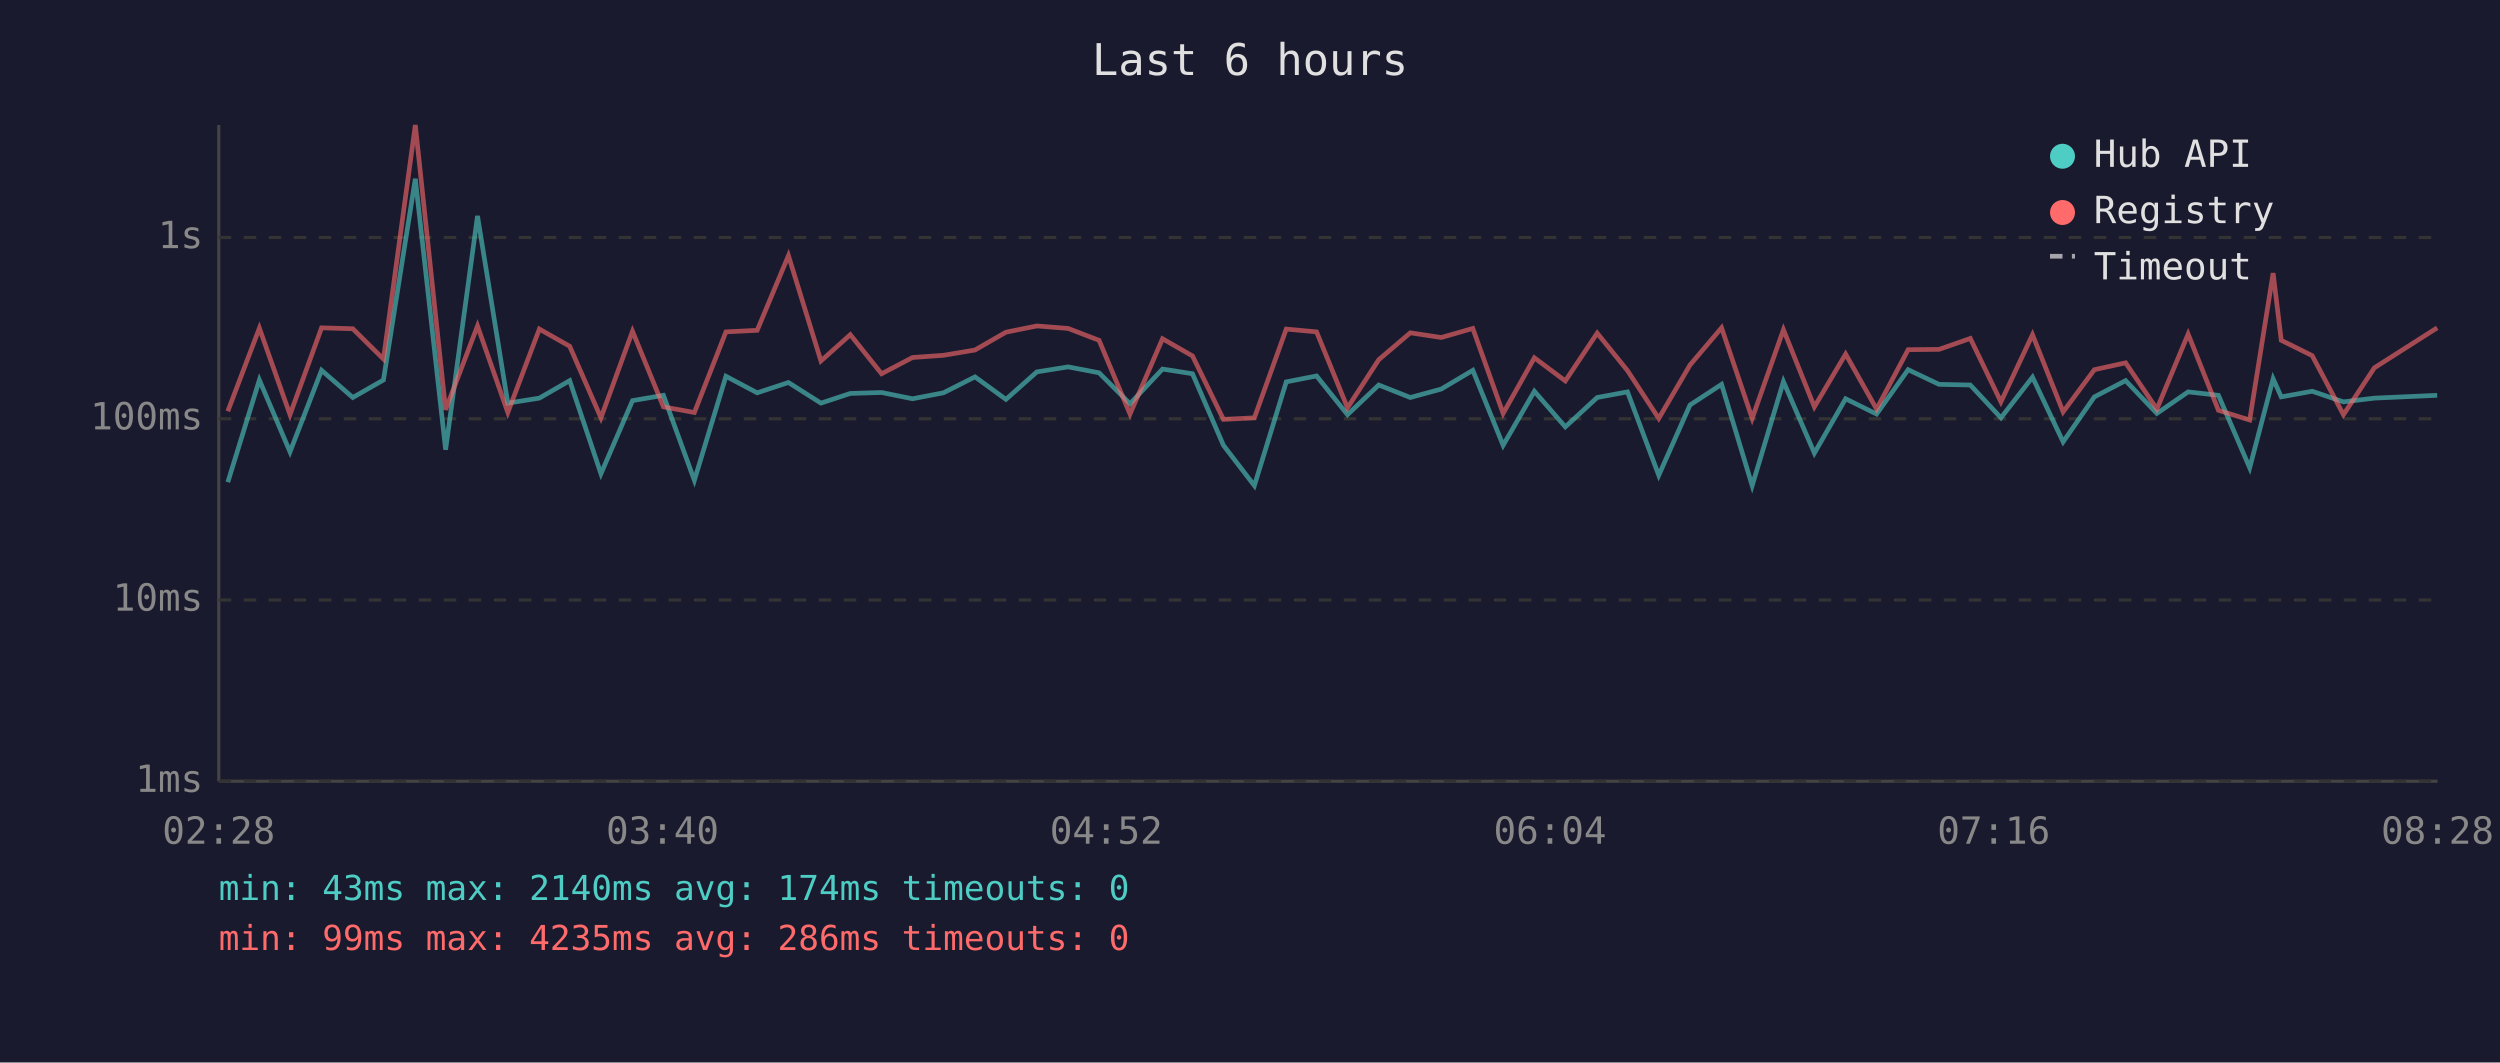
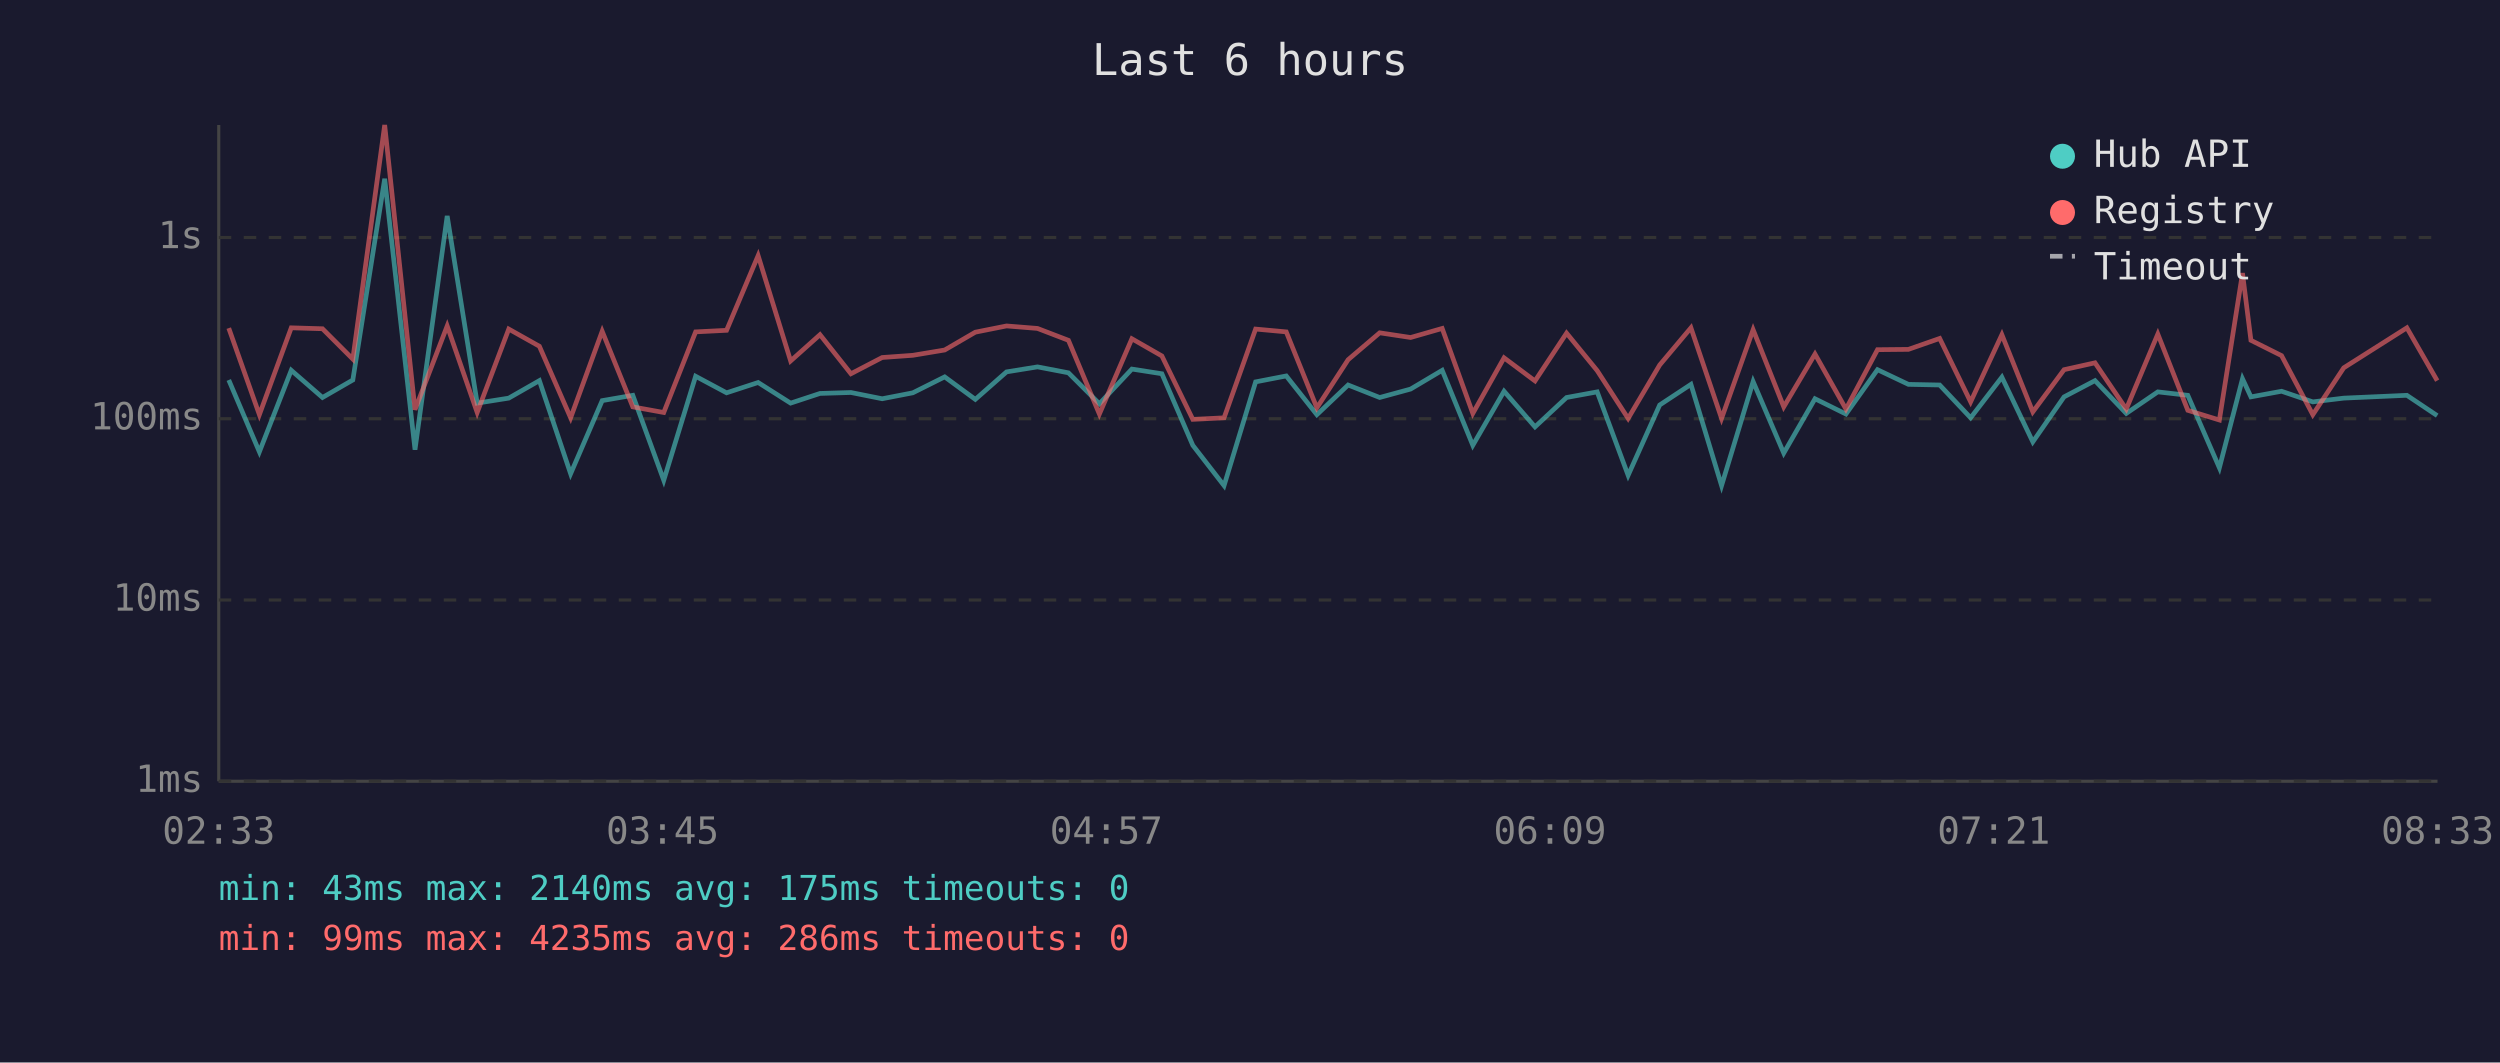
<svg xmlns="http://www.w3.org/2000/svg" viewBox="0 0 800 340" font-family="monospace" font-size="12">
  <rect width="800" height="340" fill="#1a1a2e" />
  <text x="400" y="24" fill="#e0e0e0" font-size="14" text-anchor="middle">Last 6 hours</text>
  <line x1="70" y1="40" x2="70" y2="250" stroke="#444" stroke-width="1" />
  <line x1="70" y1="250" x2="780" y2="250" stroke="#444" stroke-width="1" />
  <line x1="70" y1="250" x2="780" y2="250" stroke="#333" stroke-width="1" stroke-dasharray="4" />
  <text x="65" y="250" fill="#888" text-anchor="end" dominant-baseline="middle">1ms</text>
  <line x1="70" y1="192" x2="780" y2="192" stroke="#333" stroke-width="1" stroke-dasharray="4" />
  <text x="65" y="192" fill="#888" text-anchor="end" dominant-baseline="middle">10ms</text>
  <line x1="70" y1="134" x2="780" y2="134" stroke="#333" stroke-width="1" stroke-dasharray="4" />
  <text x="65" y="134" fill="#888" text-anchor="end" dominant-baseline="middle">100ms</text>
  <line x1="70" y1="76" x2="780" y2="76" stroke="#333" stroke-width="1" stroke-dasharray="4" />
  <text x="65" y="76" fill="#888" text-anchor="end" dominant-baseline="middle">1s</text>
-   <text x="70" y="270" fill="#888" text-anchor="middle">02:28</text>
-   <text x="212" y="270" fill="#888" text-anchor="middle">03:40</text>
-   <text x="354" y="270" fill="#888" text-anchor="middle">04:52</text>
-   <text x="496" y="270" fill="#888" text-anchor="middle">06:04</text>
-   <text x="638" y="270" fill="#888" text-anchor="middle">07:16</text>
-   <text x="780" y="270" fill="#888" text-anchor="middle">08:28</text>
-   <polyline points="72.9,154.3 83.0,121.6 92.8,144.6 102.9,118.5 112.9,127.2 122.7,121.6 132.9,57.2 142.6,143.9 152.8,69.1 162.5,129.0 172.6,127.4 182.3,121.8 192.3,151.6 202.4,128.2 212.3,126.5 222.2,153.7 232.3,120.4 242.3,125.7 252.3,122.4 262.7,129.0 272.1,125.9 282.1,125.6 292.0,127.6 301.9,125.7 312.0,120.6 321.9,127.8 331.8,119.0 341.8,117.4 351.7,119.3 361.6,129.2 372.0,118.1 381.6,119.6 391.5,142.5 401.4,155.4 411.6,122.2 421.3,120.3 431.2,132.7 441.2,123.2 451.3,127.2 461.2,124.5 471.3,118.5 481.0,142.5 491.0,125.2 500.9,136.6 511.1,127.2 520.8,125.4 530.8,152.1 540.8,129.6 550.9,123.0 560.7,155.4 570.7,122.1 580.6,145.0 590.6,127.6 600.5,132.5 610.6,118.3 620.5,123.0 630.5,123.2 640.3,133.7 650.4,120.7 660.2,141.4 670.2,127.0 680.2,121.8 690.2,132.3 700.2,125.4 709.9,126.5 719.9,149.7 727.4,121.2 730.0,127.0 739.9,125.2 749.9,128.6 759.8,127.4 779.9,126.5" fill="none" stroke="#4ecdc4" stroke-width="1.5" opacity="0.6" />
-   <polyline points="72.9,131.6 83.0,105.0 92.8,132.7 102.9,104.9 112.9,105.2 122.7,114.9 132.9,40.0 142.6,131.1 152.8,104.3 162.5,132.0 172.6,105.3 182.3,110.8 192.3,133.7 202.4,106.0 212.3,130.2 222.2,132.0 232.3,106.2 242.3,105.7 252.3,81.8 262.7,115.5 272.1,107.1 282.1,119.6 292.0,114.4 301.9,113.7 312.0,112.0 321.9,106.3 331.8,104.3 341.8,105.1 351.7,108.9 361.6,132.5 372.0,108.4 381.6,113.9 391.5,134.2 401.4,133.7 411.6,105.3 421.3,106.2 431.2,130.5 441.2,115.1 451.3,106.5 461.2,108.0 471.3,105.1 481.0,132.3 491.0,114.5 500.9,121.9 511.1,106.6 520.8,118.6 530.8,133.9 540.8,116.8 550.9,104.9 560.7,133.9 570.7,105.5 580.6,130.2 590.6,113.3 600.5,130.9 610.6,111.9 620.5,111.8 630.5,108.3 640.3,128.6 650.4,107.1 660.2,131.8 670.2,118.3 680.2,116.1 690.2,130.9 700.2,106.9 709.9,131.3 719.9,134.4 727.4,87.4 730.0,108.9 739.9,113.8 749.9,132.7 759.8,117.7 779.9,104.9" fill="none" stroke="#ff6b6b" stroke-width="1.5" opacity="0.6" />
+   <text x="70" y="270" fill="#888" text-anchor="middle">02:33</text>
+   <text x="212" y="270" fill="#888" text-anchor="middle">03:45</text>
+   <text x="354" y="270" fill="#888" text-anchor="middle">04:57</text>
+   <text x="496" y="270" fill="#888" text-anchor="middle">06:09</text>
+   <text x="638" y="270" fill="#888" text-anchor="middle">07:21</text>
+   <text x="780" y="270" fill="#888" text-anchor="middle">08:33</text>
+   <polyline points="73.2,121.6 83.0,144.6 93.2,118.5 103.2,127.2 112.9,121.6 123.1,57.2 132.8,143.9 143.1,69.1 152.7,129.0 162.8,127.4 172.6,121.8 182.6,151.6 192.7,128.2 202.5,126.5 212.4,153.7 222.6,120.4 232.5,125.7 242.6,122.4 253.0,129.0 262.4,125.9 272.3,125.6 282.3,127.6 292.1,125.7 302.3,120.6 312.1,127.8 322.1,119.0 332.0,117.4 341.9,119.3 351.8,129.2 362.2,118.1 371.8,119.6 381.7,142.5 391.7,155.4 401.8,122.2 411.6,120.3 421.4,132.7 431.4,123.2 441.5,127.2 451.4,124.5 461.5,118.5 471.3,142.5 481.3,125.2 491.2,136.6 501.3,127.2 511.1,125.4 521.0,152.1 531.1,129.6 541.1,123.0 550.9,155.4 561.0,122.1 570.8,145.0 580.8,127.6 590.7,132.5 600.8,118.3 610.7,123.0 620.7,123.2 630.6,133.7 640.6,120.7 650.5,141.4 660.5,127.0 670.4,121.8 680.4,132.3 690.5,125.4 700.1,126.5 710.2,149.7 717.6,121.2 720.3,127.0 730.1,125.2 740.1,128.6 750.0,127.4 770.2,126.5 779.9,133.0" fill="none" stroke="#4ecdc4" stroke-width="1.5" opacity="0.6" />
+   <polyline points="73.2,105.0 83.0,132.7 93.2,104.9 103.2,105.2 112.9,114.9 123.1,40.0 132.8,131.1 143.1,104.3 152.7,132.0 162.8,105.3 172.6,110.8 182.6,133.7 192.7,106.0 202.5,130.2 212.4,132.0 222.6,106.2 232.5,105.7 242.6,81.8 253.0,115.5 262.4,107.1 272.3,119.6 282.3,114.4 292.1,113.7 302.3,112.0 312.1,106.3 322.1,104.3 332.0,105.1 341.9,108.9 351.8,132.5 362.2,108.4 371.8,113.9 381.7,134.2 391.7,133.7 401.8,105.3 411.6,106.2 421.4,130.5 431.4,115.1 441.5,106.5 451.4,108.0 461.5,105.1 471.3,132.3 481.3,114.5 491.2,121.9 501.3,106.6 511.1,118.6 521.0,133.9 531.1,116.8 541.1,104.9 550.9,133.9 561.0,105.5 570.8,130.2 580.8,113.3 590.7,130.9 600.8,111.9 610.7,111.8 620.7,108.3 630.6,128.6 640.6,107.1 650.5,131.8 660.5,118.3 670.4,116.1 680.4,130.9 690.5,106.9 700.1,131.3 710.2,134.4 717.6,87.4 720.3,108.9 730.1,113.8 740.1,132.7 750.0,117.7 770.2,104.9 779.9,121.8" fill="none" stroke="#ff6b6b" stroke-width="1.5" opacity="0.6" />
  <circle cx="660" cy="50" r="4" fill="#4ecdc4" />
  <text x="670" y="50" fill="#e0e0e0" dominant-baseline="middle">Hub API</text>
  <circle cx="660" cy="68" r="4" fill="#ff6b6b" />
  <text x="670" y="68" fill="#e0e0e0" dominant-baseline="middle">Registry</text>
  <line x1="656" y1="82" x2="664" y2="82" stroke="#e0e0e0" stroke-width="1.5" stroke-dasharray="4,3" opacity="0.7" />
  <text x="670" y="86" fill="#e0e0e0" dominant-baseline="middle">Timeout</text>
-   <text x="70" y="288" fill="#4ecdc4" font-size="11">min: 43ms  max: 2140ms  avg: 174ms  timeouts: 0</text>
+   <text x="70" y="288" fill="#4ecdc4" font-size="11">min: 43ms  max: 2140ms  avg: 175ms  timeouts: 0</text>
  <text x="70" y="304" fill="#ff6b6b" font-size="11">min: 99ms  max: 4235ms  avg: 286ms  timeouts: 0</text>
</svg>
